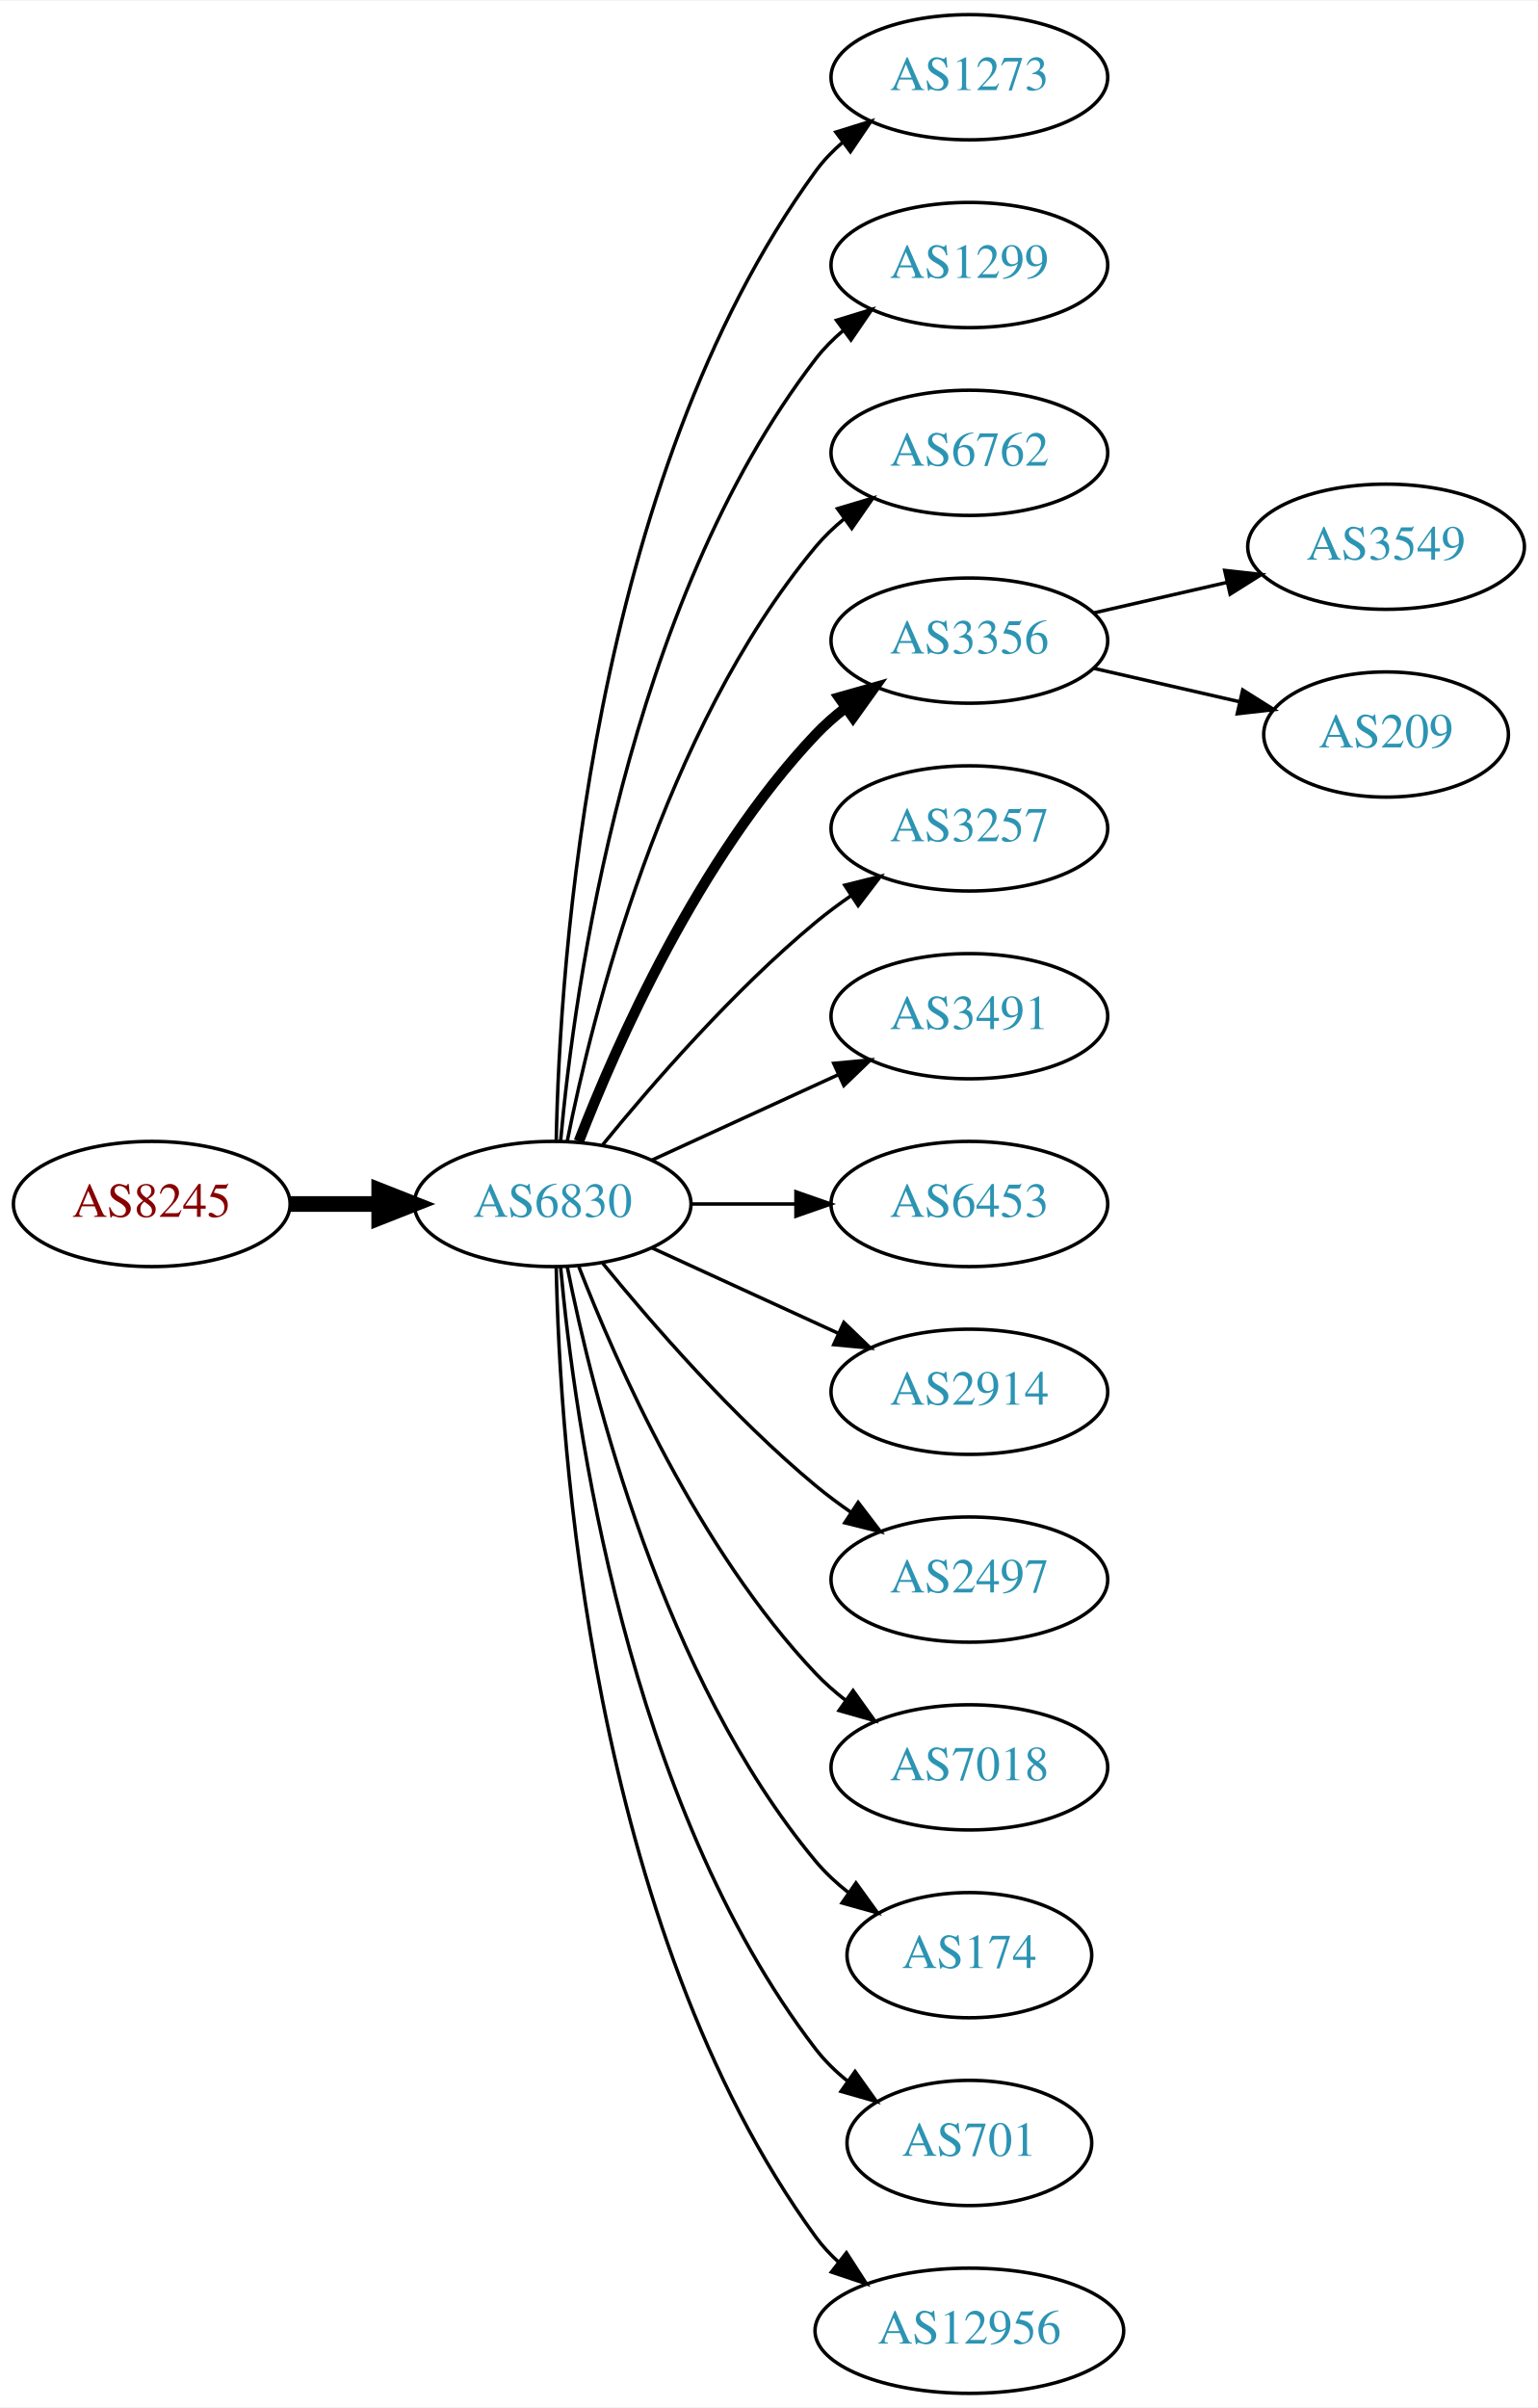
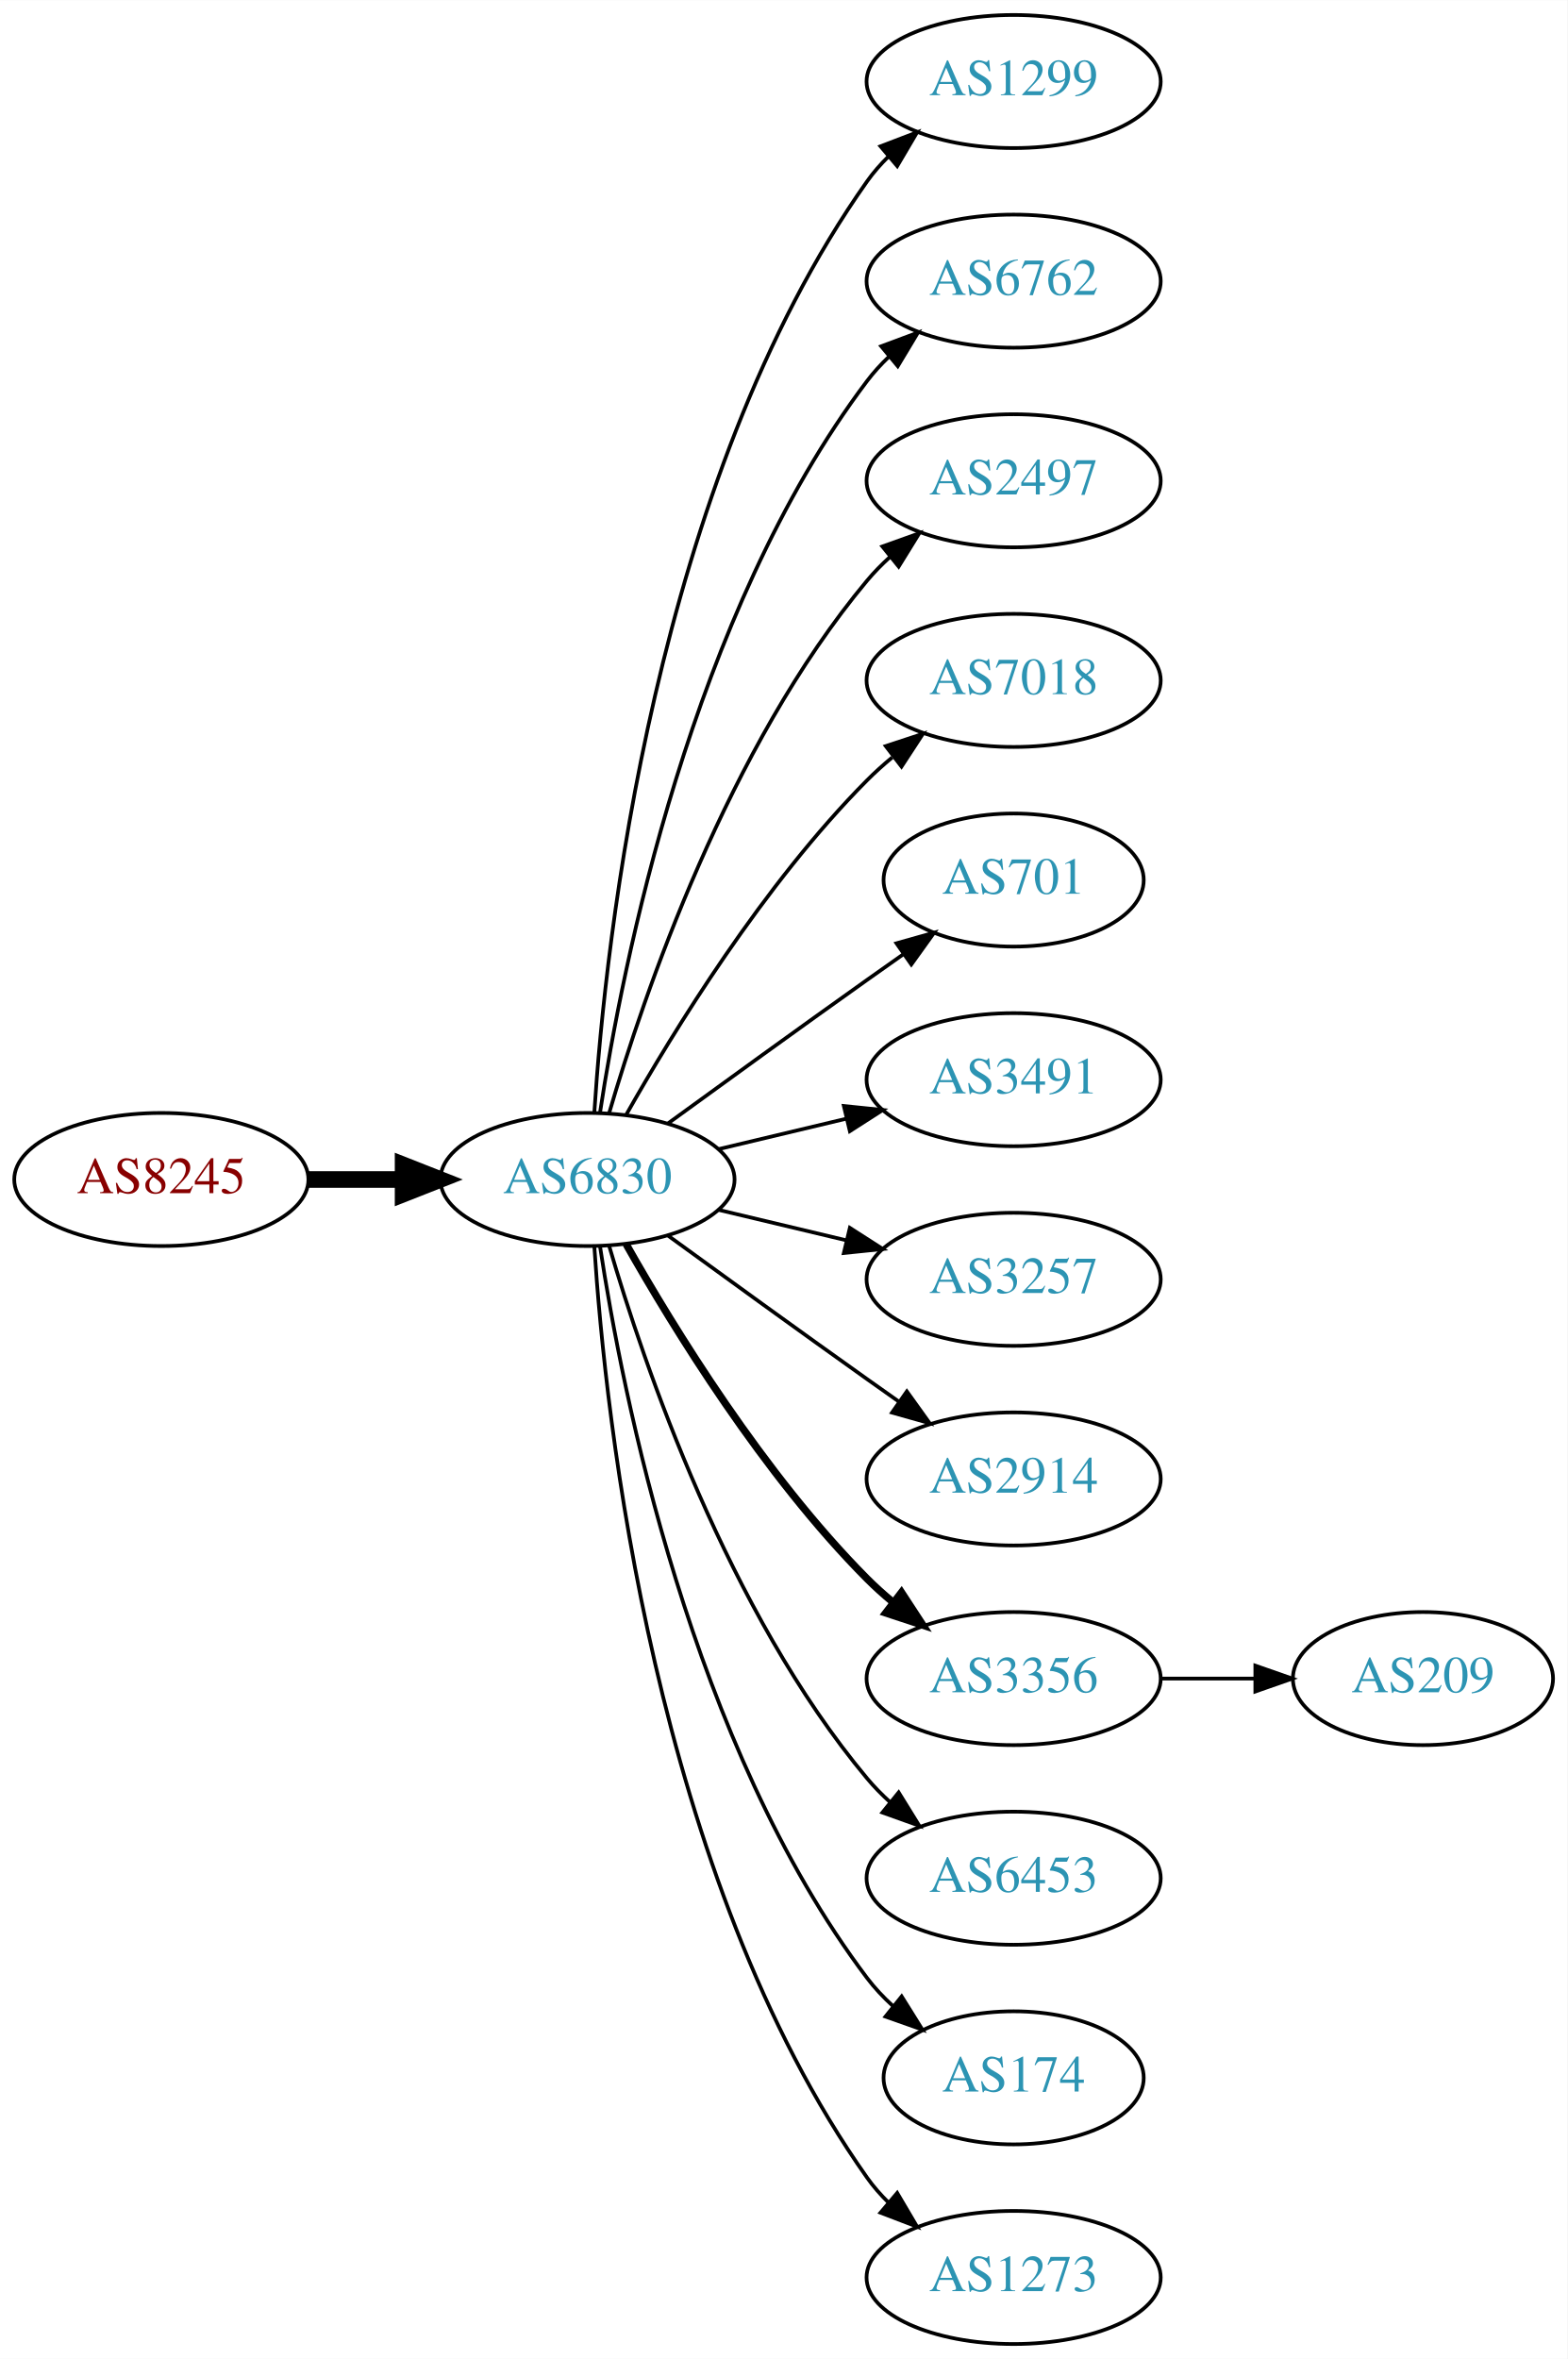
- <svg xmlns="http://www.w3.org/2000/svg" xmlns:xlink="http://www.w3.org/1999/xlink" width="442pt" height="692pt" viewBox="0.00 0.00 442.27 692.00">
-   <g id="graph0" class="graph" transform="scale(1 1) rotate(0) translate(4 688)">
-     <polygon fill="white" stroke="none" points="-4,4 -4,-688 438.271,-688 438.271,4 -4,4" />
+ <svg xmlns="http://www.w3.org/2000/svg" xmlns:xlink="http://www.w3.org/1999/xlink" width="424pt" height="638pt" viewBox="0.00 0.00 424.07 638.00">
+   <g id="graph0" class="graph" transform="scale(1 1) rotate(0) translate(4 634)">
+     <polygon fill="white" stroke="none" points="-4,4 -4,-634 420.073,-634 420.073,4 -4,4" />
    <g id="node1" class="node">
      <g id="a_node1">
        <a xlink:href="/asn/8245" xlink:title="AS8245 ~ Video-Broadcast GmbH [AT]">
-           <ellipse fill="#ffffff" stroke="black" cx="39.647" cy="-342" rx="39.794" ry="18" />
-           <text text-anchor="middle" x="39.647" y="-338.3" font-family="Times,serif" font-size="14.00" fill="#880000">AS8245</text>
+           <ellipse fill="#ffffff" stroke="black" cx="39.647" cy="-315" rx="39.794" ry="18" />
+           <text text-anchor="middle" x="39.647" y="-311.3" font-family="Times,serif" font-size="14.00" fill="#880000">AS8245</text>
        </a>
      </g>
    </g>
    <g id="node2" class="node">
      <g id="a_node2">
        <a xlink:href="/asn/6830" xlink:title="AS6830 ~ LGI-UPC [AT]">
-           <ellipse fill="#ffffff" stroke="black" cx="154.939" cy="-342" rx="39.794" ry="18" />
-           <text text-anchor="middle" x="154.939" y="-338.3" font-family="Times,serif" font-size="14.00" fill="#2c94b3">AS6830</text>
+           <ellipse fill="#ffffff" stroke="black" cx="154.939" cy="-315" rx="39.794" ry="18" />
+           <text text-anchor="middle" x="154.939" y="-311.3" font-family="Times,serif" font-size="14.00" fill="#2c94b3">AS6830</text>
        </a>
      </g>
    </g>
    <g id="edge1" class="edge">
-       <path fill="none" stroke="black" stroke-width="4.5" d="M79.319,-342C87.522,-342 96.286,-342 104.818,-342" />
-       <polygon fill="black" stroke="black" stroke-width="4.5" points="105.057,-345.938 115.057,-342 105.057,-338.063 105.057,-345.938" />
+       <path fill="none" stroke="black" stroke-width="4.5" d="M79.319,-315C87.522,-315 96.286,-315 104.818,-315" />
+       <polygon fill="black" stroke="black" stroke-width="4.5" points="105.057,-318.938 115.057,-315 105.057,-311.063 105.057,-318.938" />
    </g>
    <g id="node3" class="node">
      <g id="a_node3">
-         <a xlink:href="/asn/1273" xlink:title="AS1273 ~ Vodafone Group PLC [EU]">
-           <ellipse fill="#ffffff" stroke="black" cx="274.782" cy="-666" rx="39.794" ry="18" />
-           <text text-anchor="middle" x="274.782" y="-662.3" font-family="Times,serif" font-size="14.00" fill="#2c94b3">AS1273</text>
+         <a xlink:href="/asn/1299" xlink:title="AS1299 ~ Telia Carrier [EU]">
+           <ellipse fill="#ffffff" stroke="black" cx="270.232" cy="-612" rx="39.794" ry="18" />
+           <text text-anchor="middle" x="270.232" y="-608.3" font-family="Times,serif" font-size="14.00" fill="#2c94b3">AS1299</text>
        </a>
      </g>
    </g>
    <g id="edge2" class="edge">
-       <path fill="none" stroke="black" d="M155.971,-360.337C156.945,-410.079 165.663,-549.806 230.586,-639 232.798,-642.039 235.466,-644.813 238.378,-647.326" />
-       <polygon fill="black" stroke="black" points="236.396,-650.214 246.508,-653.373 240.573,-644.597 236.396,-650.214" />
+       <path fill="none" stroke="black" d="M156.795,-333.185C159.788,-379.425 173.035,-503.589 230.586,-585 232.269,-587.381 234.232,-589.622 236.365,-591.716" />
+       <polygon fill="black" stroke="black" points="234.21,-594.478 244.107,-598.259 238.729,-589.132 234.21,-594.478" />
    </g>
    <g id="node4" class="node">
      <g id="a_node4">
-         <a xlink:href="/asn/1299" xlink:title="AS1299 ~ Telia Carrier [EU]">
-           <ellipse fill="#ffffff" stroke="black" cx="274.782" cy="-612" rx="39.794" ry="18" />
-           <text text-anchor="middle" x="274.782" y="-608.3" font-family="Times,serif" font-size="14.00" fill="#2c94b3">AS1299</text>
+         <a xlink:href="/asn/6762" xlink:title="AS6762 ~ TELECOM ITALIA SPARKLE S.p.A. [IT]">
+           <ellipse fill="#ffffff" stroke="black" cx="270.232" cy="-558" rx="39.794" ry="18" />
+           <text text-anchor="middle" x="270.232" y="-554.3" font-family="Times,serif" font-size="14.00" fill="#2c94b3">AS6762</text>
        </a>
      </g>
    </g>
    <g id="edge3" class="edge">
-       <path fill="none" stroke="black" d="M157.223,-360.117C161.122,-403.332 176.139,-514.131 230.586,-585 232.876,-587.981 235.596,-590.716 238.54,-593.205" />
-       <polygon fill="black" stroke="black" points="236.587,-596.113 246.717,-599.218 240.734,-590.473 236.587,-596.113" />
+       <path fill="none" stroke="black" d="M158.316,-332.986C164.29,-372.422 183.001,-467.995 230.586,-531 232.343,-533.327 234.36,-535.529 236.53,-537.596" />
+       <polygon fill="black" stroke="black" points="234.414,-540.389 244.342,-544.088 238.888,-535.005 234.414,-540.389" />
    </g>
    <g id="node5" class="node">
      <g id="a_node5">
-         <a xlink:href="/asn/6762" xlink:title="AS6762 ~ TELECOM ITALIA SPARKLE S.p.A. [IT]">
-           <ellipse fill="#ffffff" stroke="black" cx="274.782" cy="-558" rx="39.794" ry="18" />
-           <text text-anchor="middle" x="274.782" y="-554.3" font-family="Times,serif" font-size="14.00" fill="#2c94b3">AS6762</text>
+         <a xlink:href="/asn/2497" xlink:title="AS2497 ~ Internet Initiative Japan Inc. [JP]">
+           <ellipse fill="#ffffff" stroke="black" cx="270.232" cy="-504" rx="39.794" ry="18" />
+           <text text-anchor="middle" x="270.232" y="-500.3" font-family="Times,serif" font-size="14.00" fill="#2c94b3">AS2497</text>
        </a>
      </g>
    </g>
    <g id="edge4" class="edge">
-       <path fill="none" stroke="black" d="M159.138,-360.073C166.301,-396.141 186.576,-478.125 230.586,-531 232.99,-533.889 235.787,-536.563 238.779,-539.013" />
-       <polygon fill="black" stroke="black" points="236.868,-541.95 247.022,-544.973 240.969,-536.277 236.868,-541.95" />
+       <path fill="none" stroke="black" d="M160.814,-333.002C170.127,-364.844 192.944,-431.981 230.586,-477 232.456,-479.237 234.554,-481.374 236.781,-483.396" />
+       <polygon fill="black" stroke="black" points="234.724,-486.234 244.7,-489.804 239.128,-480.793 234.724,-486.234" />
    </g>
    <g id="node6" class="node">
      <g id="a_node6">
-         <a xlink:href="/asn/3356" xlink:title="AS3356 ~ Level 3 Parent, LLC [US]">
-           <ellipse fill="#ffffff" stroke="black" cx="274.782" cy="-504" rx="39.794" ry="18" />
-           <text text-anchor="middle" x="274.782" y="-500.3" font-family="Times,serif" font-size="14.00" fill="#2c94b3">AS3356</text>
+         <a xlink:href="/asn/7018" xlink:title="AS7018 ~ AT&amp;T Services, Inc. [US]">
+           <ellipse fill="#ffffff" stroke="black" cx="270.232" cy="-450" rx="39.794" ry="18" />
+           <text text-anchor="middle" x="270.232" y="-446.3" font-family="Times,serif" font-size="14.00" fill="#2c94b3">AS7018</text>
        </a>
      </g>
    </g>
    <g id="edge5" class="edge">
-       <path fill="none" stroke="black" stroke-width="3" d="M162.463,-359.994C173.213,-387.728 196.87,-441.429 230.586,-477 233.172,-479.728 236.089,-482.294 239.157,-484.677" />
-       <polygon fill="black" stroke="black" stroke-width="3" points="237.312,-487.658 247.506,-490.543 241.336,-481.93 237.312,-487.658" />
+       <path fill="none" stroke="black" d="M165.399,-332.49C178.181,-355.096 202.613,-394.886 230.586,-423 232.697,-425.121 234.993,-427.188 237.378,-429.171" />
+       <polygon fill="black" stroke="black" points="235.631,-432.242 245.694,-435.556 239.894,-426.69 235.631,-432.242" />
    </g>
    <g id="node7" class="node">
      <g id="a_node7">
-         <a xlink:href="/asn/3257" xlink:title="AS3257 ~ GTT [DE]">
-           <ellipse fill="#ffffff" stroke="black" cx="274.782" cy="-450" rx="39.794" ry="18" />
-           <text text-anchor="middle" x="274.782" y="-446.3" font-family="Times,serif" font-size="14.00" fill="#2c94b3">AS3257</text>
+         <a xlink:href="/asn/701" xlink:title="AS701 ~ UUNET [US]">
+           <ellipse fill="#ffffff" stroke="black" cx="270.232" cy="-396" rx="35.194" ry="18" />
+           <text text-anchor="middle" x="270.232" y="-392.3" font-family="Times,serif" font-size="14.00" fill="#2c94b3">AS701</text>
        </a>
      </g>
    </g>
    <g id="edge6" class="edge">
-       <path fill="none" stroke="black" d="M169.358,-359.065C183.473,-376.375 206.888,-403.345 230.586,-423 233.802,-425.668 237.303,-428.27 240.873,-430.741" />
-       <polygon fill="black" stroke="black" points="238.951,-433.666 249.23,-436.236 242.797,-427.817 238.951,-433.666" />
+       <path fill="none" stroke="black" d="M176.788,-330.222C191.722,-341.091 212.335,-356.025 230.586,-369 233.796,-371.282 237.165,-373.661 240.52,-376.018" />
+       <polygon fill="black" stroke="black" points="238.532,-378.899 248.73,-381.77 242.548,-373.166 238.532,-378.899" />
    </g>
    <g id="node8" class="node">
      <g id="a_node8">
        <a xlink:href="/asn/3491" xlink:title="AS3491 ~ PCCW Global, Inc. [US]">
-           <ellipse fill="#ffffff" stroke="black" cx="274.782" cy="-396" rx="39.794" ry="18" />
-           <text text-anchor="middle" x="274.782" y="-392.3" font-family="Times,serif" font-size="14.00" fill="#2c94b3">AS3491</text>
+           <ellipse fill="#ffffff" stroke="black" cx="270.232" cy="-342" rx="39.794" ry="18" />
+           <text text-anchor="middle" x="270.232" y="-338.3" font-family="Times,serif" font-size="14.00" fill="#2c94b3">AS3491</text>
        </a>
      </g>
    </g>
    <g id="edge7" class="edge">
-       <path fill="none" stroke="black" d="M183.568,-354.661C199.525,-361.973 219.796,-371.261 237.079,-379.181" />
-       <polygon fill="black" stroke="black" points="235.777,-382.435 246.326,-383.419 238.693,-376.071 235.777,-382.435" />
+       <path fill="none" stroke="black" d="M190.547,-323.248C201.418,-325.838 213.572,-328.735 225.015,-331.462" />
+       <polygon fill="black" stroke="black" points="224.298,-334.889 234.837,-333.803 225.921,-328.08 224.298,-334.889" />
    </g>
    <g id="node9" class="node">
      <g id="a_node9">
-         <a xlink:href="/asn/6453" xlink:title="AS6453 ~ TATA COMMUNICATIONS (AMERICA) INC [US]">
-           <ellipse fill="#ffffff" stroke="black" cx="274.782" cy="-342" rx="39.794" ry="18" />
-           <text text-anchor="middle" x="274.782" y="-338.3" font-family="Times,serif" font-size="14.00" fill="#2c94b3">AS6453</text>
+         <a xlink:href="/asn/3257" xlink:title="AS3257 ~ GTT [DE]">
+           <ellipse fill="#ffffff" stroke="black" cx="270.232" cy="-288" rx="39.794" ry="18" />
+           <text text-anchor="middle" x="270.232" y="-284.3" font-family="Times,serif" font-size="14.00" fill="#2c94b3">AS3257</text>
        </a>
      </g>
    </g>
    <g id="edge8" class="edge">
-       <path fill="none" stroke="black" d="M194.852,-342C204.405,-342 214.755,-342 224.718,-342" />
-       <polygon fill="black" stroke="black" points="224.91,-345.5 234.91,-342 224.91,-338.5 224.91,-345.5" />
+       <path fill="none" stroke="black" d="M190.547,-306.752C201.418,-304.162 213.572,-301.265 225.015,-298.538" />
+       <polygon fill="black" stroke="black" points="225.921,-301.92 234.837,-296.197 224.298,-295.111 225.921,-301.92" />
    </g>
    <g id="node10" class="node">
      <g id="a_node10">
        <a xlink:href="/asn/2914" xlink:title="AS2914 ~ NTT America, Inc. [US]">
-           <ellipse fill="#ffffff" stroke="black" cx="274.782" cy="-288" rx="39.794" ry="18" />
-           <text text-anchor="middle" x="274.782" y="-284.3" font-family="Times,serif" font-size="14.00" fill="#2c94b3">AS2914</text>
+           <ellipse fill="#ffffff" stroke="black" cx="270.232" cy="-234" rx="39.794" ry="18" />
+           <text text-anchor="middle" x="270.232" y="-230.3" font-family="Times,serif" font-size="14.00" fill="#2c94b3">AS2914</text>
        </a>
      </g>
    </g>
    <g id="edge9" class="edge">
-       <path fill="none" stroke="black" d="M183.568,-329.339C199.525,-322.027 219.796,-312.739 237.079,-304.819" />
-       <polygon fill="black" stroke="black" points="238.693,-307.929 246.326,-300.581 235.777,-301.565 238.693,-307.929" />
+       <path fill="none" stroke="black" d="M176.788,-299.778C191.722,-288.909 212.335,-273.975 230.586,-261 233.406,-258.995 236.349,-256.915 239.297,-254.841" />
+       <polygon fill="black" stroke="black" points="241.344,-257.681 247.522,-249.074 237.325,-251.95 241.344,-257.681" />
    </g>
    <g id="node11" class="node">
      <g id="a_node11">
-         <a xlink:href="/asn/2497" xlink:title="AS2497 ~ Internet Initiative Japan Inc. [JP]">
-           <ellipse fill="#ffffff" stroke="black" cx="274.782" cy="-234" rx="39.794" ry="18" />
-           <text text-anchor="middle" x="274.782" y="-230.3" font-family="Times,serif" font-size="14.00" fill="#2c94b3">AS2497</text>
+         <a xlink:href="/asn/3356" xlink:title="AS3356 ~ Level 3 Parent, LLC [US]">
+           <ellipse fill="#ffffff" stroke="black" cx="270.232" cy="-180" rx="39.794" ry="18" />
+           <text text-anchor="middle" x="270.232" y="-176.3" font-family="Times,serif" font-size="14.00" fill="#2c94b3">AS3356</text>
        </a>
      </g>
    </g>
    <g id="edge10" class="edge">
-       <path fill="none" stroke="black" d="M169.358,-324.935C183.473,-307.625 206.888,-280.655 230.586,-261 233.802,-258.332 237.303,-255.73 240.873,-253.259" />
-       <polygon fill="black" stroke="black" points="242.797,-256.183 249.23,-247.764 238.951,-250.334 242.797,-256.183" />
+       <path fill="none" stroke="black" stroke-width="2" d="M165.399,-297.51C178.181,-274.904 202.613,-235.114 230.586,-207 232.697,-204.879 234.993,-202.812 237.378,-200.829" />
+       <polygon fill="black" stroke="black" stroke-width="2" points="239.894,-203.31 245.694,-194.444 235.631,-197.758 239.894,-203.31" />
    </g>
    <g id="node12" class="node">
      <g id="a_node12">
-         <a xlink:href="/asn/7018" xlink:title="AS7018 ~ AT&amp;T Services, Inc. [US]">
-           <ellipse fill="#ffffff" stroke="black" cx="274.782" cy="-180" rx="39.794" ry="18" />
-           <text text-anchor="middle" x="274.782" y="-176.3" font-family="Times,serif" font-size="14.00" fill="#2c94b3">AS7018</text>
+         <a xlink:href="/asn/6453" xlink:title="AS6453 ~ TATA COMMUNICATIONS (AMERICA) INC [US]">
+           <ellipse fill="#ffffff" stroke="black" cx="270.232" cy="-126" rx="39.794" ry="18" />
+           <text text-anchor="middle" x="270.232" y="-122.3" font-family="Times,serif" font-size="14.00" fill="#2c94b3">AS6453</text>
        </a>
      </g>
    </g>
    <g id="edge11" class="edge">
-       <path fill="none" stroke="black" d="M162.463,-324.006C173.213,-296.272 196.87,-242.571 230.586,-207 233.172,-204.272 236.089,-201.706 239.157,-199.323" />
-       <polygon fill="black" stroke="black" points="241.336,-202.07 247.506,-193.457 237.312,-196.342 241.336,-202.07" />
+       <path fill="none" stroke="black" d="M160.814,-296.998C170.127,-265.156 192.944,-198.019 230.586,-153 232.456,-150.763 234.554,-148.626 236.781,-146.604" />
+       <polygon fill="black" stroke="black" points="239.128,-149.207 244.7,-140.196 234.724,-143.766 239.128,-149.207" />
    </g>
    <g id="node13" class="node">
      <g id="a_node13">
        <a xlink:href="/asn/174" xlink:title="AS174 ~ Cogent Communications [US]">
-           <ellipse fill="#ffffff" stroke="black" cx="274.782" cy="-126" rx="35.194" ry="18" />
-           <text text-anchor="middle" x="274.782" y="-122.3" font-family="Times,serif" font-size="14.00" fill="#2c94b3">AS174</text>
+           <ellipse fill="#ffffff" stroke="black" cx="270.232" cy="-72" rx="35.194" ry="18" />
+           <text text-anchor="middle" x="270.232" y="-68.3" font-family="Times,serif" font-size="14.00" fill="#2c94b3">AS174</text>
        </a>
      </g>
    </g>
    <g id="edge12" class="edge">
-       <path fill="none" stroke="black" d="M159.138,-323.927C166.301,-287.859 186.576,-205.875 230.586,-153 233.323,-149.712 236.568,-146.702 240.031,-143.983" />
-       <polygon fill="black" stroke="black" points="242.168,-146.761 248.372,-138.173 238.166,-141.017 242.168,-146.761" />
+       <path fill="none" stroke="black" d="M158.316,-297.014C164.29,-257.578 183.001,-162.005 230.586,-99 232.608,-96.322 234.974,-93.81 237.522,-91.478" />
+       <polygon fill="black" stroke="black" points="239.936,-94.028 245.547,-85.042 235.556,-88.568 239.936,-94.028" />
    </g>
    <g id="node14" class="node">
      <g id="a_node14">
-         <a xlink:href="/asn/701" xlink:title="AS701 ~ UUNET [US]">
-           <ellipse fill="#ffffff" stroke="black" cx="274.782" cy="-72" rx="35.194" ry="18" />
-           <text text-anchor="middle" x="274.782" y="-68.3" font-family="Times,serif" font-size="14.00" fill="#2c94b3">AS701</text>
+         <a xlink:href="/asn/1273" xlink:title="AS1273 ~ Vodafone Group PLC [EU]">
+           <ellipse fill="#ffffff" stroke="black" cx="270.232" cy="-18" rx="39.794" ry="18" />
+           <text text-anchor="middle" x="270.232" y="-14.3" font-family="Times,serif" font-size="14.00" fill="#2c94b3">AS1273</text>
        </a>
      </g>
    </g>
    <g id="edge13" class="edge">
-       <path fill="none" stroke="black" d="M157.223,-323.883C161.122,-280.668 176.139,-169.869 230.586,-99 233.192,-95.608 236.356,-92.533 239.774,-89.777" />
-       <polygon fill="black" stroke="black" points="241.912,-92.552 248.065,-83.927 237.876,-86.832 241.912,-92.552" />
+       <path fill="none" stroke="black" d="M156.795,-296.815C159.788,-250.575 173.035,-126.411 230.586,-45 232.269,-42.619 234.232,-40.378 236.365,-38.284" />
+       <polygon fill="black" stroke="black" points="238.729,-40.868 244.107,-31.741 234.21,-35.522 238.729,-40.868" />
    </g>
    <g id="node15" class="node">
      <g id="a_node15">
-         <a xlink:href="/asn/12956" xlink:title="AS12956 ~ TELXIUS [ES]">
-           <ellipse fill="#ffffff" stroke="black" cx="274.782" cy="-18" rx="44.393" ry="18" />
-           <text text-anchor="middle" x="274.782" y="-14.3" font-family="Times,serif" font-size="14.00" fill="#2c94b3">AS12956</text>
+         <a xlink:href="/asn/209" xlink:title="AS209 ~ CenturyLink Communications, LLC [US]">
+           <ellipse fill="#ffffff" stroke="black" cx="380.976" cy="-180" rx="35.194" ry="18" />
+           <text text-anchor="middle" x="380.976" y="-176.3" font-family="Times,serif" font-size="14.00" fill="#2c94b3">AS209</text>
        </a>
      </g>
    </g>
    <g id="edge14" class="edge">
-       <path fill="none" stroke="black" d="M155.971,-323.663C156.945,-273.921 165.663,-134.194 230.586,-45 232.512,-42.354 234.783,-39.91 237.26,-37.663" />
-       <polygon fill="black" stroke="black" points="239.422,-40.415 245.167,-31.513 235.125,-34.889 239.422,-40.415" />
-     </g>
-     <g id="node16" class="node">
-       <g id="a_node16">
-         <a xlink:href="/asn/3549" xlink:title="AS3549 ~ Level 3 Parent, LLC [US]">
-           <ellipse fill="#ffffff" stroke="black" cx="394.625" cy="-531" rx="39.794" ry="18" />
-           <text text-anchor="middle" x="394.625" y="-527.3" font-family="Times,serif" font-size="14.00" fill="#2c94b3">AS3549</text>
-         </a>
-       </g>
-     </g>
-     <g id="edge15" class="edge">
-       <path fill="none" stroke="black" d="M310.501,-511.955C322.501,-514.704 336.122,-517.825 348.815,-520.733" />
-       <polygon fill="black" stroke="black" points="348.217,-524.187 358.746,-523.009 349.78,-517.364 348.217,-524.187" />
-     </g>
-     <g id="node17" class="node">
-       <g id="a_node17">
-         <a xlink:href="/asn/209" xlink:title="AS209 ~ CenturyLink Communications, LLC [US]">
-           <ellipse fill="#ffffff" stroke="black" cx="394.625" cy="-477" rx="35.194" ry="18" />
-           <text text-anchor="middle" x="394.625" y="-473.3" font-family="Times,serif" font-size="14.00" fill="#2c94b3">AS209</text>
-         </a>
-       </g>
-     </g>
-     <g id="edge16" class="edge">
-       <path fill="none" stroke="black" d="M310.501,-496.045C323.594,-493.045 338.616,-489.604 352.257,-486.478" />
-       <polygon fill="black" stroke="black" points="353.398,-489.807 362.364,-484.162 351.835,-482.984 353.398,-489.807" />
+       <path fill="none" stroke="black" d="M310.184,-180C318.416,-180 327.162,-180 335.578,-180" />
+       <polygon fill="black" stroke="black" points="335.624,-183.5 345.624,-180 335.623,-176.5 335.624,-183.5" />
    </g>
  </g>
</svg>
